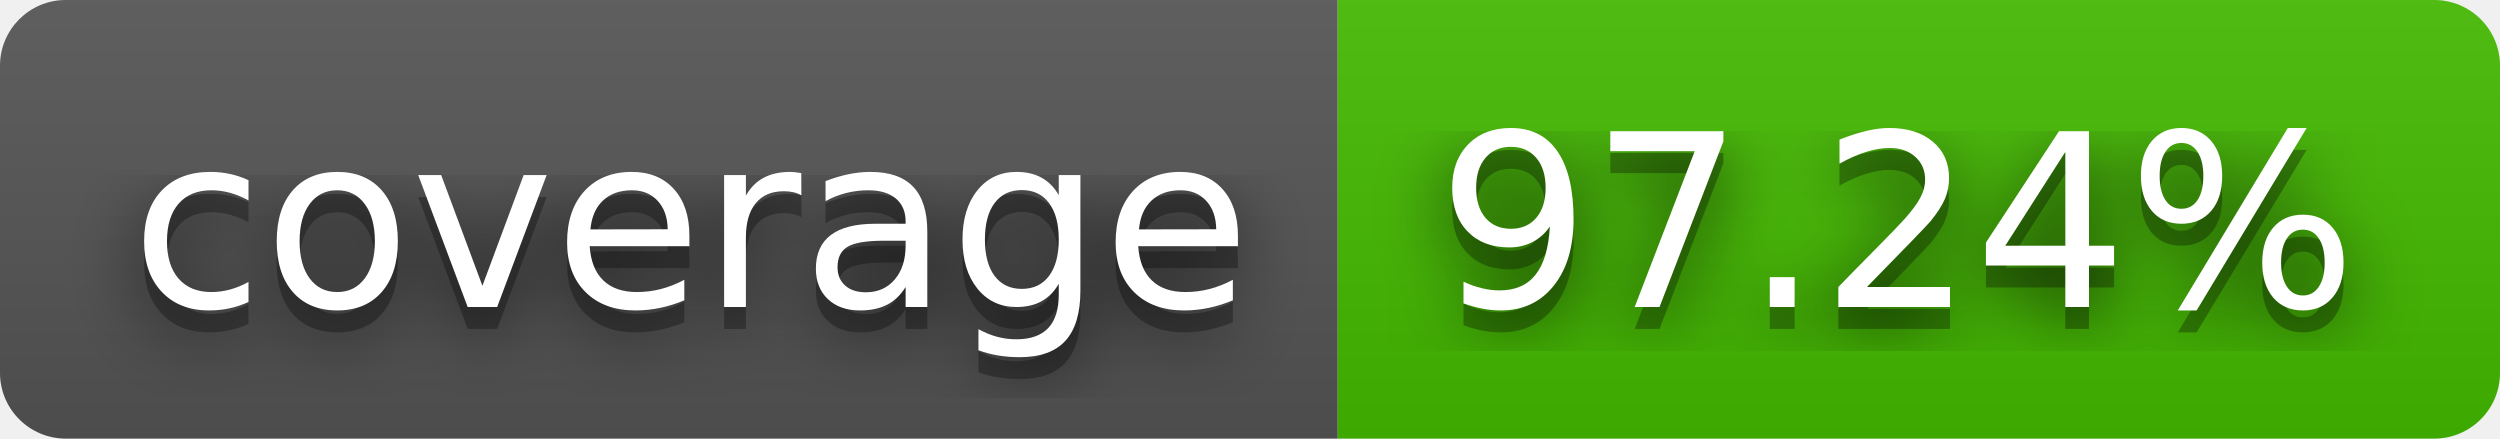
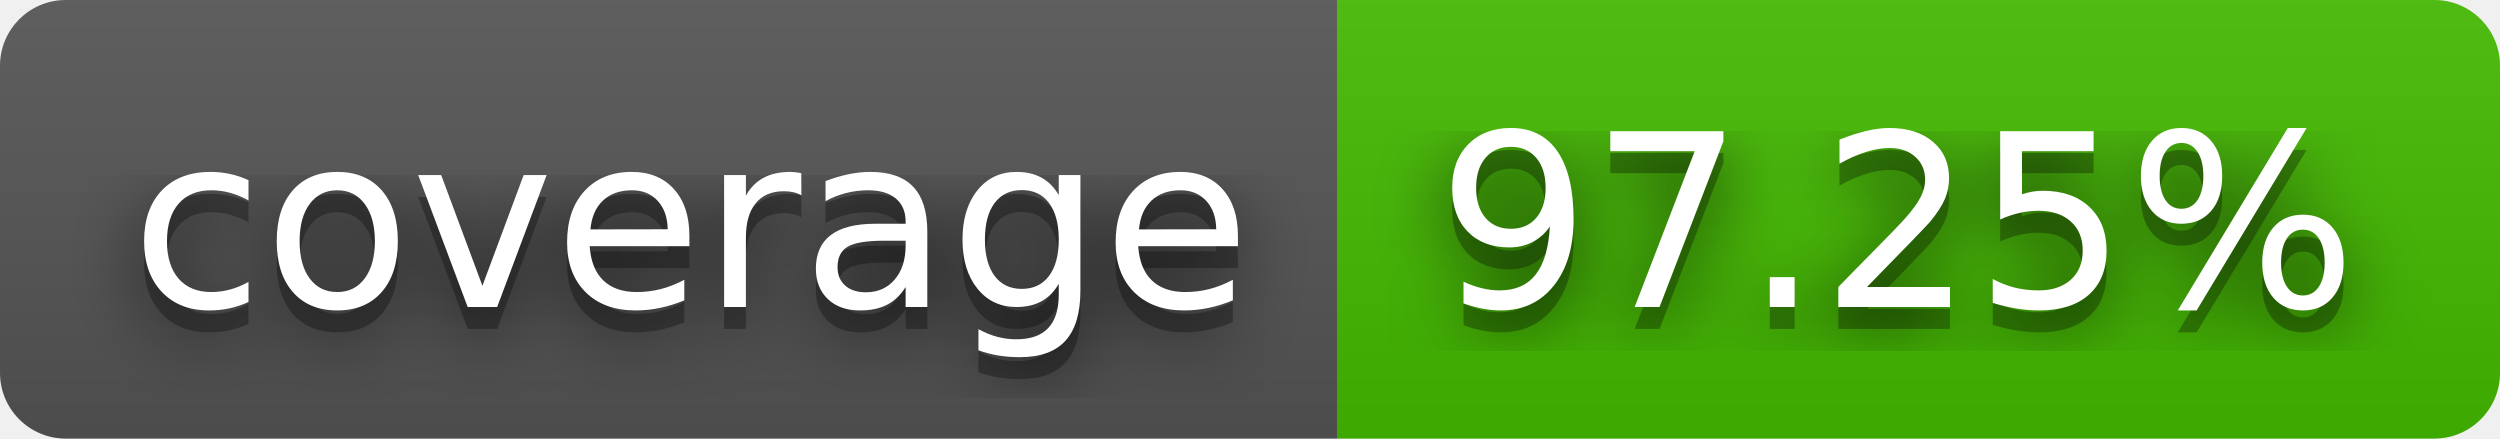
- <svg xmlns="http://www.w3.org/2000/svg" width="114" height="20" role="img" aria-label="coverage: 97.24%">
+ <svg xmlns="http://www.w3.org/2000/svg" width="114" height="20" role="img" aria-label="coverage: 97.25%">
  <filter id="blur">
    <feGaussianBlur stdDeviation="16" />
  </filter>
  <linearGradient id="s" x2="0" y2="100%">
    <stop offset="0" stop-color="#bbb" stop-opacity=".1" />
    <stop offset="1" stop-opacity=".1" />
  </linearGradient>
  <clipPath id="r">
    <rect width="114" height="20" rx="3" />
  </clipPath>
  <g clip-path="url(#r)">
    <rect width="61" height="20" fill="#555" />
    <rect x="61" width="53" height="20" fill="#4b0" />
    <rect width="114" height="20" fill="url(#s)" />
  </g>
  <g fill="#fff" text-anchor="middle" font-family="Verdana,Geneva,DejaVu Sans,sans-serif" text-rendering="geometricPrecision" font-size="110">
    <g transform="scale(.1)">
      <g aria-hidden="true" fill="#010101">
        <text x="315" y="150" fill-opacity=".8" filter="url(#blur)" textLength="510">coverage</text>
        <text x="315" y="150" fill-opacity=".3" textLength="510">coverage</text>
      </g>
      <text x="315" y="140" textLength="510">coverage</text>
    </g>
    <g transform="scale(.1)">
      <g aria-hidden="true" fill="#010101">
-         <text x="865" y="150" fill-opacity=".8" filter="url(#blur)" textLength="430">97.24%</text>
-         <text x="865" y="150" fill-opacity=".3" textLength="430">97.24%</text>
+         <text x="865" y="150" fill-opacity=".8" filter="url(#blur)" textLength="430">97.25%</text>
+         <text x="865" y="150" fill-opacity=".3" textLength="430">97.25%</text>
      </g>
-       <text x="865" y="140" textLength="430">97.24%</text>
+       <text x="865" y="140" textLength="430">97.25%</text>
    </g>
  </g>
</svg>
